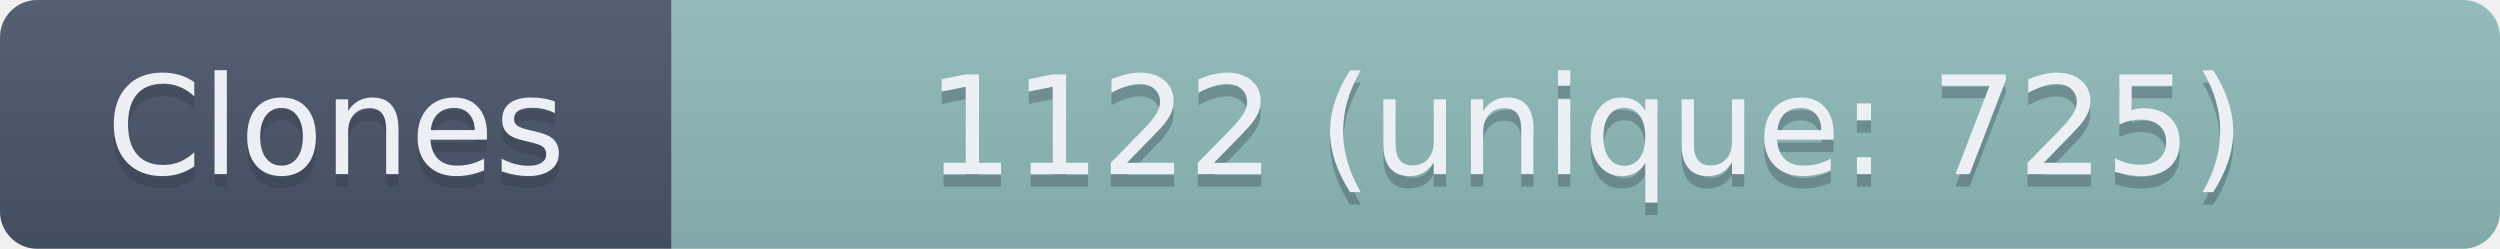
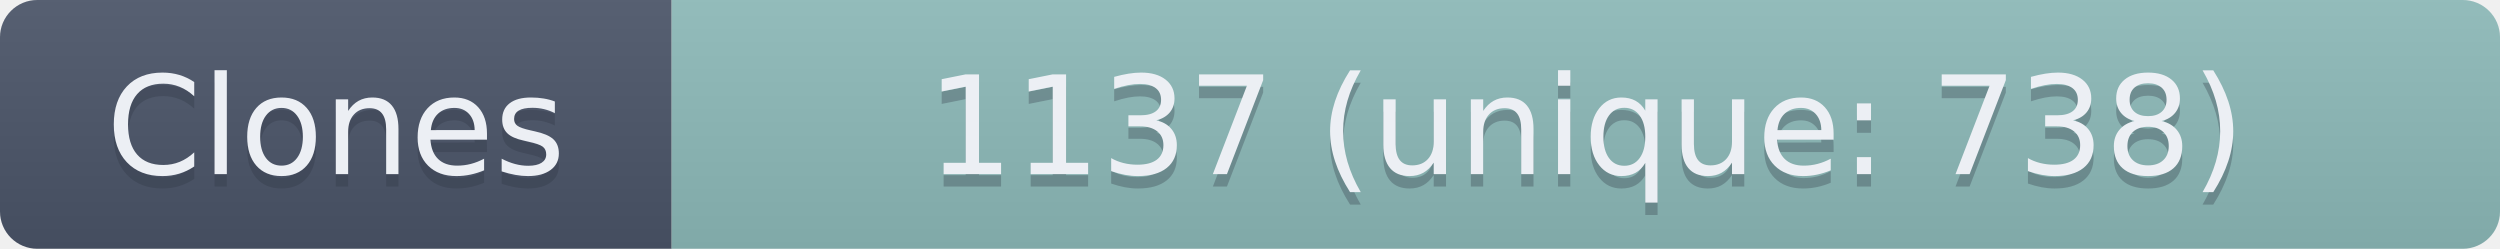
- <svg xmlns="http://www.w3.org/2000/svg" width="201" height="20" role="img" aria-label="Clones: 1122 (unique: 725)">
+ <svg xmlns="http://www.w3.org/2000/svg" width="201" height="20" role="img" aria-label="Clones: 1137 (unique: 738)">
  <linearGradient id="s" x2="0" y2="100%">
    <stop offset="0" stop-color="#bbb" stop-opacity=".1" />
    <stop offset="1" stop-opacity=".1" />
  </linearGradient>
  <clipPath id="r">
    <rect width="201" height="20" rx="3" fill="#fff" />
  </clipPath>
  <g clip-path="url(#r)">
    <rect width="54" height="20" fill="#4C566A" />
    <rect x="54" width="147" height="20" fill="#8FBCBB" />
    <rect width="201" height="20" fill="url(#s)" />
  </g>
  <g fill="#ECEFF4" text-anchor="middle" font-family="Verdana,Geneva,DejaVu Sans,sans-serif" text-rendering="geometricPrecision" font-size="110">
    <text aria-hidden="true" x="270" y="150" fill="#2E3440" fill-opacity=".3" transform="scale(.1)" textLength="440">Clones</text>
    <text x="270" y="140" transform="scale(.1)" textLength="440">Clones</text>
-     <text aria-hidden="true" x="1275" y="150" fill="#2E3440" fill-opacity=".3" transform="scale(.1)" textLength="1370">1122 (unique: 725)</text>
-     <text x="1275" y="140" transform="scale(.1)" textLength="1370">1122 (unique: 725)</text>
+     <text aria-hidden="true" x="1275" y="150" fill="#2E3440" fill-opacity=".3" transform="scale(.1)" textLength="1370">1137 (unique: 738)</text>
+     <text x="1275" y="140" transform="scale(.1)" textLength="1370">1137 (unique: 738)</text>
  </g>
</svg>
